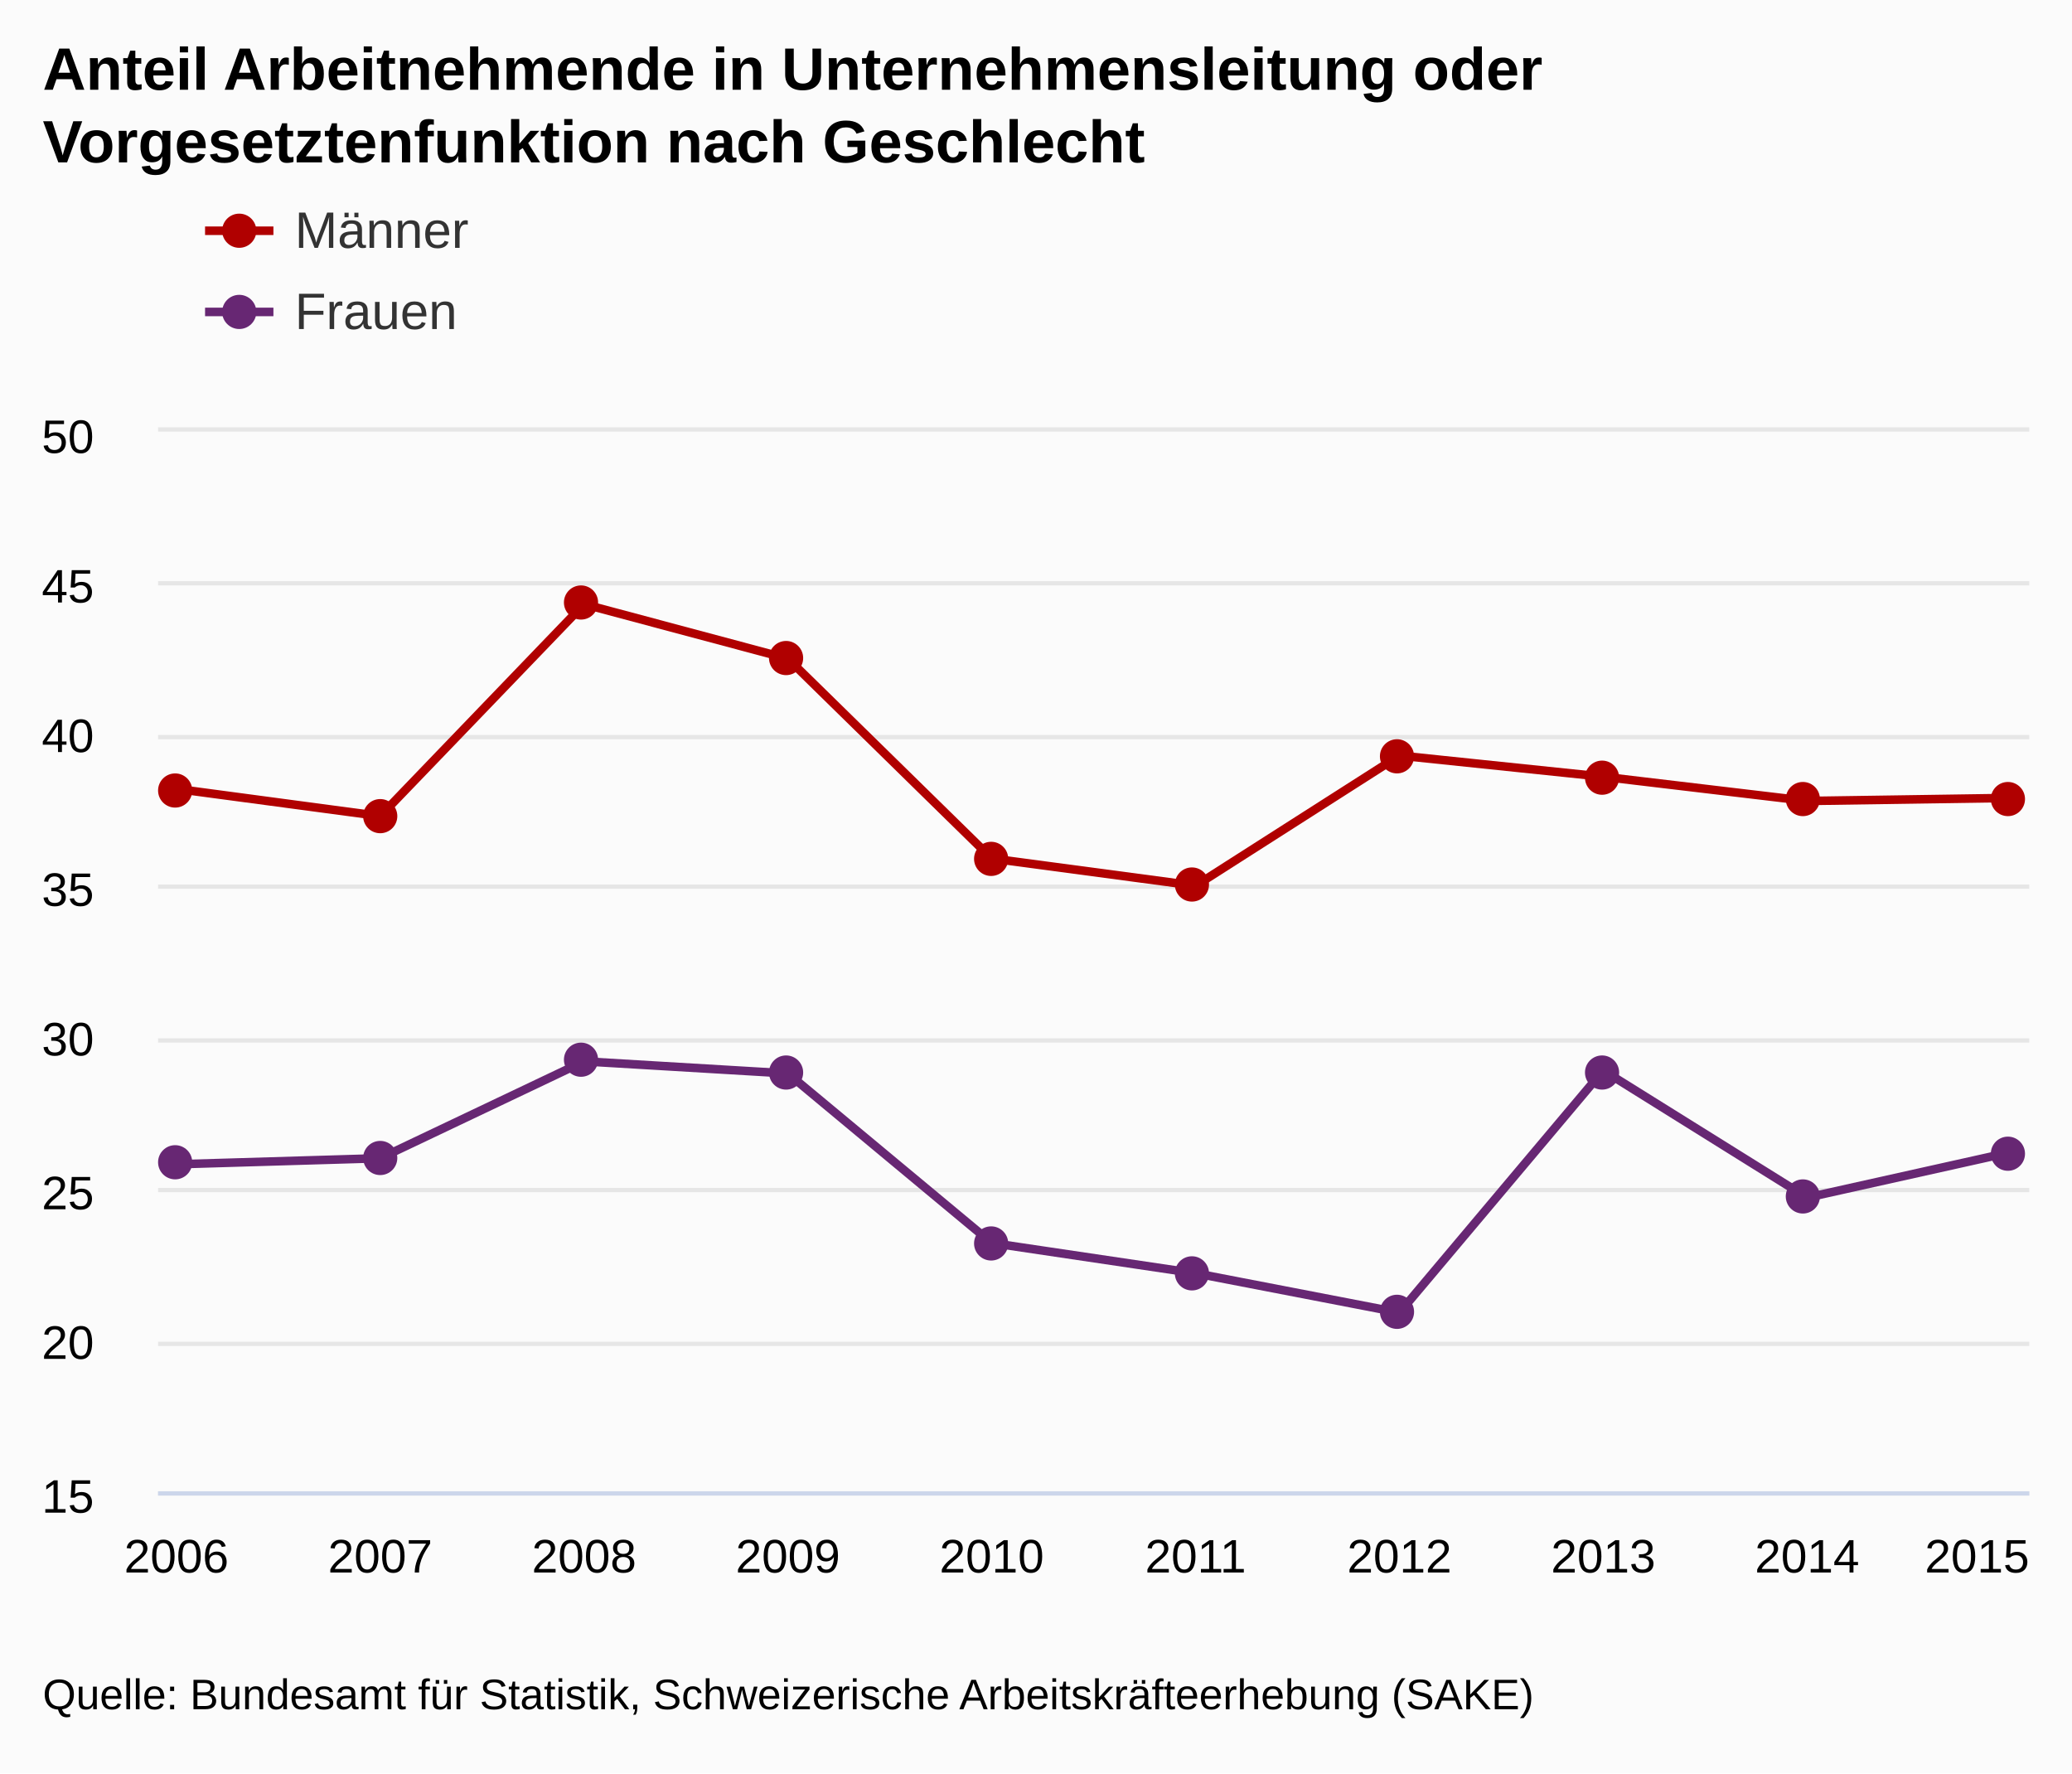
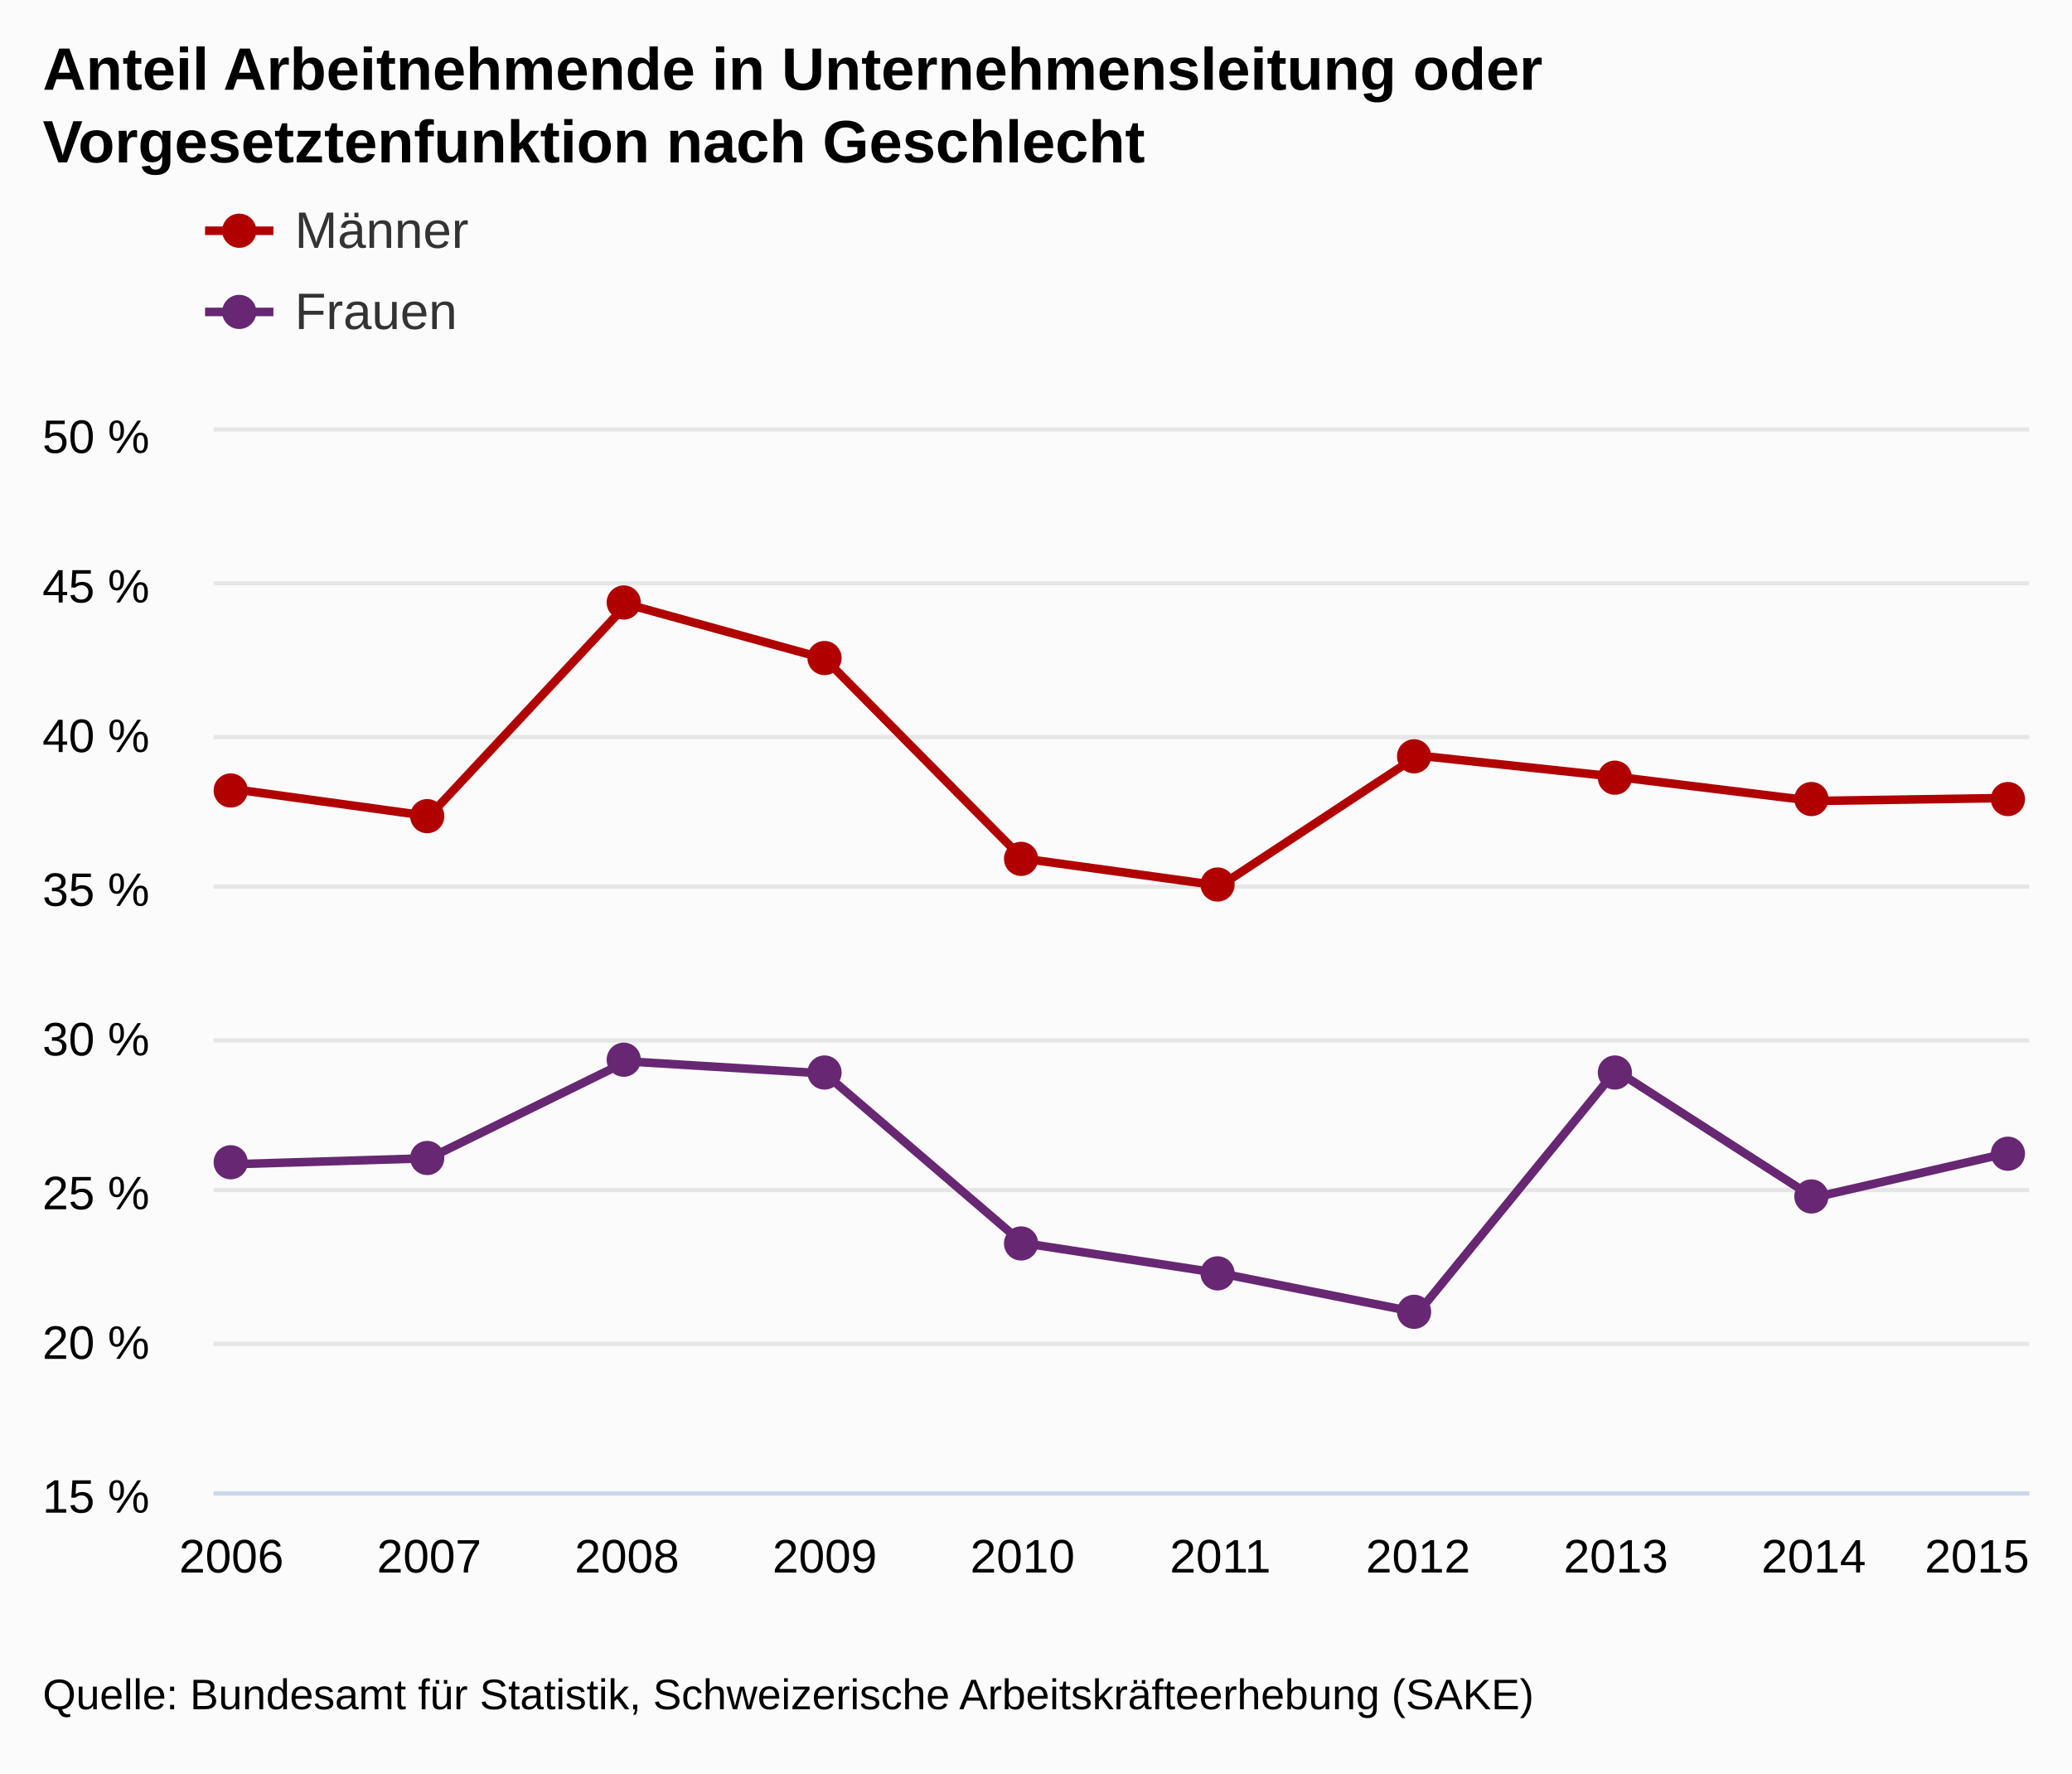
<svg xmlns="http://www.w3.org/2000/svg" version="1.1" class="highcharts-root" style="font-family:arial;font-size:12px;" viewBox="0 0 485 415">
  <defs>
    <clipPath>
-       <rect x="0" y="0" width="438" height="248" fill="none" />
+       <rect x="0" y="0" width="425" height="248" fill="none" />
    </clipPath>
    <clipPath id="a">
-       <rect x="0" y="0" width="438" height="248" fill="none" />
+       <rect x="0" y="0" width="425" height="248" fill="none" />
    </clipPath>
  </defs>
  <rect fill="#fbfbfb" class="highcharts-background" x="0" y="0" width="485" height="415" rx="0" ry="0" />
-   <rect fill="none" class="highcharts-plot-background" x="37" y="101" width="438" height="248" />
+   <rect fill="none" class="highcharts-plot-background" x="50" y="101" width="425" height="248" />
  <g class="highcharts-pane-group" />
  <g class="highcharts-grid highcharts-xaxis-grid ">
-     <path fill="none" class="highcharts-grid-line" d="M 40.5 101 L 40.5 349" opacity="1" />
-     <path fill="none" class="highcharts-grid-line" d="M 88.5 101 L 88.5 349" opacity="1" />
-     <path fill="none" class="highcharts-grid-line" d="M 136.5 101 L 136.5 349" opacity="1" />
-     <path fill="none" class="highcharts-grid-line" d="M 183.5 101 L 183.5 349" opacity="1" />
-     <path fill="none" class="highcharts-grid-line" d="M 231.5 101 L 231.5 349" opacity="1" />
-     <path fill="none" class="highcharts-grid-line" d="M 279.5 101 L 279.5 349" opacity="1" />
-     <path fill="none" class="highcharts-grid-line" d="M 327.5 101 L 327.5 349" opacity="1" />
-     <path fill="none" class="highcharts-grid-line" d="M 374.5 101 L 374.5 349" opacity="1" />
-     <path fill="none" class="highcharts-grid-line" d="M 422.5 101 L 422.5 349" opacity="1" />
+     <path fill="none" class="highcharts-grid-line" d="M 53.5 101 L 53.5 349" opacity="1" />
+     <path fill="none" class="highcharts-grid-line" d="M 99.5 101 L 99.5 349" opacity="1" />
+     <path fill="none" class="highcharts-grid-line" d="M 146.5 101 L 146.5 349" opacity="1" />
+     <path fill="none" class="highcharts-grid-line" d="M 192.5 101 L 192.5 349" opacity="1" />
+     <path fill="none" class="highcharts-grid-line" d="M 238.5 101 L 238.5 349" opacity="1" />
+     <path fill="none" class="highcharts-grid-line" d="M 285.5 101 L 285.5 349" opacity="1" />
+     <path fill="none" class="highcharts-grid-line" d="M 331.5 101 L 331.5 349" opacity="1" />
+     <path fill="none" class="highcharts-grid-line" d="M 377.5 101 L 377.5 349" opacity="1" />
+     <path fill="none" class="highcharts-grid-line" d="M 424.5 101 L 424.5 349" opacity="1" />
    <path fill="none" class="highcharts-grid-line" d="M 470.5 101 L 470.5 349" opacity="1" />
  </g>
  <g class="highcharts-grid highcharts-yaxis-grid ">
-     <path fill="none" stroke="#e6e6e6" stroke-width="1" class="highcharts-grid-line" d="M 37 349.5 L 475 349.5" opacity="1" />
-     <path fill="none" stroke="#e6e6e6" stroke-width="1" class="highcharts-grid-line" d="M 37 314.5 L 475 314.5" opacity="1" />
-     <path fill="none" stroke="#e6e6e6" stroke-width="1" class="highcharts-grid-line" d="M 37 278.5 L 475 278.5" opacity="1" />
-     <path fill="none" stroke="#e6e6e6" stroke-width="1" class="highcharts-grid-line" d="M 37 243.5 L 475 243.5" opacity="1" />
-     <path fill="none" stroke="#e6e6e6" stroke-width="1" class="highcharts-grid-line" d="M 37 207.5 L 475 207.5" opacity="1" />
-     <path fill="none" stroke="#e6e6e6" stroke-width="1" class="highcharts-grid-line" d="M 37 172.5 L 475 172.5" opacity="1" />
-     <path fill="none" stroke="#e6e6e6" stroke-width="1" class="highcharts-grid-line" d="M 37 136.5 L 475 136.5" opacity="1" />
-     <path fill="none" stroke="#e6e6e6" stroke-width="1" class="highcharts-grid-line" d="M 37 100.5 L 475 100.5" opacity="1" />
+     <path fill="none" stroke="#e6e6e6" stroke-width="1" class="highcharts-grid-line" d="M 50 349.5 L 475 349.5" opacity="1" />
+     <path fill="none" stroke="#e6e6e6" stroke-width="1" class="highcharts-grid-line" d="M 50 314.5 L 475 314.5" opacity="1" />
+     <path fill="none" stroke="#e6e6e6" stroke-width="1" class="highcharts-grid-line" d="M 50 278.5 L 475 278.5" opacity="1" />
+     <path fill="none" stroke="#e6e6e6" stroke-width="1" class="highcharts-grid-line" d="M 50 243.5 L 475 243.5" opacity="1" />
+     <path fill="none" stroke="#e6e6e6" stroke-width="1" class="highcharts-grid-line" d="M 50 207.5 L 475 207.5" opacity="1" />
+     <path fill="none" stroke="#e6e6e6" stroke-width="1" class="highcharts-grid-line" d="M 50 172.5 L 475 172.5" opacity="1" />
+     <path fill="none" stroke="#e6e6e6" stroke-width="1" class="highcharts-grid-line" d="M 50 136.5 L 475 136.5" opacity="1" />
+     <path fill="none" stroke="#e6e6e6" stroke-width="1" class="highcharts-grid-line" d="M 50 100.5 L 475 100.5" opacity="1" />
  </g>
-   <rect fill="none" class="highcharts-plot-border" x="37" y="101" width="438" height="248" />
+   <rect fill="none" class="highcharts-plot-border" x="50" y="101" width="425" height="248" />
  <g class="highcharts-axis highcharts-xaxis ">
-     <path fill="none" class="highcharts-axis-line" stroke="#ccd6eb" stroke-width="1" d="M 37 349.5 L 475 349.5" />
+     <path fill="none" class="highcharts-axis-line" stroke="#ccd6eb" stroke-width="1" d="M 50 349.5 L 475 349.5" />
  </g>
  <g class="highcharts-axis highcharts-yaxis ">
-     <path fill="none" class="highcharts-axis-line" d="M 37 101 L 37 349" />
+     <path fill="none" class="highcharts-axis-line" d="M 50 101 L 50 349" />
  </g>
  <g class="highcharts-series-group">
-     <g class="highcharts-series highcharts-series-0 highcharts-line-series highcharts-color-undefined " transform="translate(37,101) scale(1 1)" clip-path="url(#a)">
-       <path fill="none" d="M 4.294 83.611 L 52.007 89.989 L 99.719 40.389 L 147.431 53.143 L 195.144 99.909 L 242.856 106.286 L 290.569 75.817 L 338.281 80.777 L 385.993 86.446 L 433.706 85.737" class="highcharts-graph" stroke="#b00000 " stroke-width="2" stroke-linejoin="round" stroke-linecap="round" />
+     <g class="highcharts-series highcharts-series-0 highcharts-line-series highcharts-color-undefined " transform="translate(50,101) scale(1 1)" clip-path="url(#a)">
+       <path fill="none" d="M 4.167 83.611 L 50.463 89.989 L 96.759 40.389 L 143.056 53.143 L 189.352 99.909 L 235.648 106.286 L 281.944 75.817 L 328.241 80.777 L 374.537 86.446 L 420.833 85.737" class="highcharts-graph" stroke="#b00000 " stroke-width="2" stroke-linejoin="round" stroke-linecap="round" />
    </g>
-     <g class="highcharts-markers highcharts-series-0 highcharts-line-series highcharts-color-undefined " transform="translate(37,101) scale(1 1)" clip-path="none">
+     <g class="highcharts-markers highcharts-series-0 highcharts-line-series highcharts-color-undefined " transform="translate(50,101) scale(1 1)" clip-path="none">
      <path fill="#b00000 " d="M 8 84 A 4 4 0 1 1 8 83.996 Z" class="highcharts-point" />
-       <path fill="#b00000 " d="M 56 90 A 4 4 0 1 1 56 89.996 Z" class="highcharts-point" />
-       <path fill="#b00000 " d="M 103 40 A 4 4 0 1 1 103 39.996 Z" class="highcharts-point" />
-       <path fill="#b00000 " d="M 151 53 A 4 4 0 1 1 151 52.996 Z" class="highcharts-point" />
-       <path fill="#b00000 " d="M 199 100 A 4 4 0 1 1 199 99.996 Z" class="highcharts-point" />
-       <path fill="#b00000 " d="M 246 106 A 4 4 0 1 1 246 105.996 Z" class="highcharts-point" />
-       <path fill="#b00000 " d="M 294 76 A 4 4 0 1 1 294 75.996 Z" class="highcharts-point" />
-       <path fill="#b00000 " d="M 342 81 A 4 4 0 1 1 342 80.996 Z" class="highcharts-point" />
-       <path fill="#b00000 " d="M 389 86 A 4 4 0 1 1 389 85.996 Z" class="highcharts-point" />
-       <path fill="#b00000 " d="M 437 86 A 4 4 0 1 1 437 85.996 Z" class="highcharts-point" />
+       <path fill="#b00000 " d="M 54 90 A 4 4 0 1 1 54 89.996 Z" class="highcharts-point" />
+       <path fill="#b00000 " d="M 100 40 A 4 4 0 1 1 100 39.996 Z" class="highcharts-point" />
+       <path fill="#b00000 " d="M 147 53 A 4 4 0 1 1 147 52.996 Z" class="highcharts-point" />
+       <path fill="#b00000 " d="M 193 100 A 4 4 0 1 1 193 99.996 Z" class="highcharts-point" />
+       <path fill="#b00000 " d="M 239 106 A 4 4 0 1 1 239 105.996 Z" class="highcharts-point" />
+       <path fill="#b00000 " d="M 285 76 A 4 4 0 1 1 285 75.996 Z" class="highcharts-point" />
+       <path fill="#b00000 " d="M 332 81 A 4 4 0 1 1 332 80.996 Z" class="highcharts-point" />
+       <path fill="#b00000 " d="M 378 86 A 4 4 0 1 1 378 85.996 Z" class="highcharts-point" />
+       <path fill="#b00000 " d="M 424 86 A 4 4 0 1 1 424 85.996 Z" class="highcharts-point" />
    </g>
-     <g class="highcharts-series highcharts-series-1 highcharts-line-series highcharts-color-undefined " transform="translate(37,101) scale(1 1)" clip-path="url(#a)">
-       <path fill="none" d="M 4.294 171.474 L 52.007 170.057 L 99.719 147.383 L 147.431 150.217 L 195.144 189.897 L 242.856 196.983 L 290.569 206.194 L 338.281 149.509 L 385.993 179.269 L 433.706 168.64" class="highcharts-graph" stroke="#672773" stroke-width="2" stroke-linejoin="round" stroke-linecap="round" />
+     <g class="highcharts-series highcharts-series-1 highcharts-line-series highcharts-color-undefined " transform="translate(50,101) scale(1 1)" clip-path="url(#a)">
+       <path fill="none" d="M 4.167 171.474 L 50.463 170.057 L 96.759 147.383 L 143.056 150.217 L 189.352 189.897 L 235.648 196.983 L 281.944 206.194 L 328.241 149.509 L 374.537 179.269 L 420.833 168.64" class="highcharts-graph" stroke="#672773" stroke-width="2" stroke-linejoin="round" stroke-linecap="round" />
    </g>
-     <g class="highcharts-markers highcharts-series-1 highcharts-line-series highcharts-color-undefined " transform="translate(37,101) scale(1 1)" clip-path="none">
+     <g class="highcharts-markers highcharts-series-1 highcharts-line-series highcharts-color-undefined " transform="translate(50,101) scale(1 1)" clip-path="none">
      <path fill="#672773" d="M 8 171 A 4 4 0 1 1 8 170.996 Z" class="highcharts-point" />
-       <path fill="#672773" d="M 56 170 A 4 4 0 1 1 56 169.996 Z" class="highcharts-point" />
-       <path fill="#672773" d="M 103 147 A 4 4 0 1 1 103 146.996 Z" class="highcharts-point" />
-       <path fill="#672773" d="M 151 150 A 4 4 0 1 1 151 149.996 Z" class="highcharts-point" />
-       <path fill="#672773" d="M 199 190 A 4 4 0 1 1 199 189.996 Z" class="highcharts-point" />
-       <path fill="#672773" d="M 246 197 A 4 4 0 1 1 246 196.996 Z" class="highcharts-point" />
-       <path fill="#672773" d="M 294 206 A 4 4 0 1 1 294 205.996 Z" class="highcharts-point" />
-       <path fill="#672773" d="M 342 150 A 4 4 0 1 1 342 149.996 Z" class="highcharts-point" />
-       <path fill="#672773" d="M 389 179 A 4 4 0 1 1 389 178.996 Z" class="highcharts-point" />
-       <path fill="#672773" d="M 437 169 A 4 4 0 1 1 437 168.996 Z" class="highcharts-point" />
+       <path fill="#672773" d="M 54 170 A 4 4 0 1 1 54 169.996 Z" class="highcharts-point" />
+       <path fill="#672773" d="M 100 147 A 4 4 0 1 1 100 146.996 Z" class="highcharts-point" />
+       <path fill="#672773" d="M 147 150 A 4 4 0 1 1 147 149.996 Z" class="highcharts-point" />
+       <path fill="#672773" d="M 193 190 A 4 4 0 1 1 193 189.996 Z" class="highcharts-point" />
+       <path fill="#672773" d="M 239 197 A 4 4 0 1 1 239 196.996 Z" class="highcharts-point" />
+       <path fill="#672773" d="M 285 206 A 4 4 0 1 1 285 205.996 Z" class="highcharts-point" />
+       <path fill="#672773" d="M 332 150 A 4 4 0 1 1 332 149.996 Z" class="highcharts-point" />
+       <path fill="#672773" d="M 378 179 A 4 4 0 1 1 378 178.996 Z" class="highcharts-point" />
+       <path fill="#672773" d="M 424 169 A 4 4 0 1 1 424 168.996 Z" class="highcharts-point" />
    </g>
  </g>
  <text x="10" text-anchor="start" class="highcharts-title" style="color:#000000;font-size:14px;font-weight:bold;fill:#000000;" y="21">
    <tspan>Anteil Arbeitnehmende in Unternehmensleitung oder</tspan>
    <tspan dy="17" x="10">Vorgesetztenfunktion nach Geschlecht</tspan>
  </text>
  <g class="highcharts-legend" transform="translate(40,35)">
    <rect fill="none" class="highcharts-legend-box" rx="0" ry="0" x="0" y="0" width="996" height="54" visibility="visible" />
    <g>
      <g>
        <g class="highcharts-legend-item highcharts-line-series highcharts-color-undefined highcharts-series-0" transform="translate(8,8)">
          <path fill="none" d="M 0 11 L 16 11" class="highcharts-graph" stroke="#b00000 " stroke-width="2" />
          <path fill="#b00000 " d="M 12 11 A 4 4 0 1 1 12 10.996 Z" class="highcharts-point" />
          <text x="21" style="color:#333333;font-size:12px;font-weight:normal;cursor:pointer;fill:#333333;" text-anchor="start" y="15">
            <tspan>Männer</tspan>
          </text>
        </g>
        <g class="highcharts-legend-item highcharts-line-series highcharts-color-undefined highcharts-series-1" transform="translate(8,27)">
          <path fill="none" d="M 0 11 L 16 11" class="highcharts-graph" stroke="#672773" stroke-width="2" />
          <path fill="#672773" d="M 12 11 A 4 4 0 1 1 12 10.996 Z" class="highcharts-point" />
          <text x="21" y="15" style="color:#333333;font-size:12px;font-weight:normal;cursor:pointer;fill:#333333;" text-anchor="start">
            <tspan>Frauen</tspan>
          </text>
        </g>
      </g>
    </g>
  </g>
  <g class="highcharts-axis-labels highcharts-xaxis-labels ">
-     <text x="41.294" style="color:#000000;cursor:default;font-size:11px;fill:#000000;" text-anchor="middle" transform="translate(0,0)" y="368" opacity="1">
+     <text x="54.167" style="color:#000000;cursor:default;font-size:11px;fill:#000000;" text-anchor="middle" transform="translate(0,0)" y="368" opacity="1">
      2006
    </text>
-     <text x="89.007" style="color:#000000;cursor:default;font-size:11px;fill:#000000;" text-anchor="middle" transform="translate(0,0)" y="368" opacity="1">
+     <text x="100.463" style="color:#000000;cursor:default;font-size:11px;fill:#000000;" text-anchor="middle" transform="translate(0,0)" y="368" opacity="1">
      2007
    </text>
-     <text x="136.719" style="color:#000000;cursor:default;font-size:11px;fill:#000000;" text-anchor="middle" transform="translate(0,0)" y="368" opacity="1">
+     <text x="146.759" style="color:#000000;cursor:default;font-size:11px;fill:#000000;" text-anchor="middle" transform="translate(0,0)" y="368" opacity="1">
      2008
    </text>
-     <text x="184.431" style="color:#000000;cursor:default;font-size:11px;fill:#000000;" text-anchor="middle" transform="translate(0,0)" y="368" opacity="1">
+     <text x="193.056" style="color:#000000;cursor:default;font-size:11px;fill:#000000;" text-anchor="middle" transform="translate(0,0)" y="368" opacity="1">
      2009
    </text>
-     <text x="232.144" style="color:#000000;cursor:default;font-size:11px;fill:#000000;" text-anchor="middle" transform="translate(0,0)" y="368" opacity="1">
+     <text x="239.352" style="color:#000000;cursor:default;font-size:11px;fill:#000000;" text-anchor="middle" transform="translate(0,0)" y="368" opacity="1">
      2010
    </text>
-     <text x="279.856" style="color:#000000;cursor:default;font-size:11px;fill:#000000;" text-anchor="middle" transform="translate(0,0)" y="368" opacity="1">
+     <text x="285.648" style="color:#000000;cursor:default;font-size:11px;fill:#000000;" text-anchor="middle" transform="translate(0,0)" y="368" opacity="1">
      2011
    </text>
-     <text x="327.569" style="color:#000000;cursor:default;font-size:11px;fill:#000000;" text-anchor="middle" transform="translate(0,0)" y="368" opacity="1">
+     <text x="331.944" style="color:#000000;cursor:default;font-size:11px;fill:#000000;" text-anchor="middle" transform="translate(0,0)" y="368" opacity="1">
      2012
    </text>
-     <text x="375.281" style="color:#000000;cursor:default;font-size:11px;fill:#000000;" text-anchor="middle" transform="translate(0,0)" y="368" opacity="1">
+     <text x="378.241" style="color:#000000;cursor:default;font-size:11px;fill:#000000;" text-anchor="middle" transform="translate(0,0)" y="368" opacity="1">
      2013
    </text>
-     <text x="422.993" style="color:#000000;cursor:default;font-size:11px;fill:#000000;" text-anchor="middle" transform="translate(0,0)" y="368" opacity="1">
+     <text x="424.537" style="color:#000000;cursor:default;font-size:11px;fill:#000000;" text-anchor="middle" transform="translate(0,0)" y="368" opacity="1">
      2014
    </text>
    <text x="462.781" style="color:#000000;cursor:default;font-size:11px;fill:#000000;" text-anchor="middle" transform="translate(0,0)" y="368" opacity="1">
      2015
    </text>
  </g>
  <g class="highcharts-axis-labels highcharts-yaxis-labels ">
-     <text x="22" style="color:#000000;cursor:default;font-size:11px;fill:#000000;" text-anchor="end" transform="translate(0,0)" y="354" opacity="1">
-       <tspan>15</tspan>
+     <text x="35" style="color:#000000;cursor:default;font-size:11px;fill:#000000;" text-anchor="end" transform="translate(0,0)" y="354" opacity="1">
+       <tspan>15 %</tspan>
    </text>
-     <text x="22" style="color:#000000;cursor:default;font-size:11px;fill:#000000;" text-anchor="end" transform="translate(0,0)" y="318" opacity="1">
-       <tspan>20</tspan>
+     <text x="35" style="color:#000000;cursor:default;font-size:11px;fill:#000000;" text-anchor="end" transform="translate(0,0)" y="318" opacity="1">
+       <tspan>20 %</tspan>
    </text>
-     <text x="22" style="color:#000000;cursor:default;font-size:11px;fill:#000000;" text-anchor="end" transform="translate(0,0)" y="283" opacity="1">
-       <tspan>25</tspan>
+     <text x="35" style="color:#000000;cursor:default;font-size:11px;fill:#000000;" text-anchor="end" transform="translate(0,0)" y="283" opacity="1">
+       <tspan>25 %</tspan>
    </text>
-     <text x="22" style="color:#000000;cursor:default;font-size:11px;fill:#000000;" text-anchor="end" transform="translate(0,0)" y="247" opacity="1">
-       <tspan>30</tspan>
+     <text x="35" style="color:#000000;cursor:default;font-size:11px;fill:#000000;" text-anchor="end" transform="translate(0,0)" y="247" opacity="1">
+       <tspan>30 %</tspan>
    </text>
-     <text x="22" style="color:#000000;cursor:default;font-size:11px;fill:#000000;" text-anchor="end" transform="translate(0,0)" y="212" opacity="1">
-       <tspan>35</tspan>
+     <text x="35" style="color:#000000;cursor:default;font-size:11px;fill:#000000;" text-anchor="end" transform="translate(0,0)" y="212" opacity="1">
+       <tspan>35 %</tspan>
    </text>
-     <text x="22" style="color:#000000;cursor:default;font-size:11px;fill:#000000;" text-anchor="end" transform="translate(0,0)" y="176" opacity="1">
-       <tspan>40</tspan>
+     <text x="35" style="color:#000000;cursor:default;font-size:11px;fill:#000000;" text-anchor="end" transform="translate(0,0)" y="176" opacity="1">
+       <tspan>40 %</tspan>
    </text>
-     <text x="22" style="color:#000000;cursor:default;font-size:11px;fill:#000000;" text-anchor="end" transform="translate(0,0)" y="141" opacity="1">
-       <tspan>45</tspan>
+     <text x="35" style="color:#000000;cursor:default;font-size:11px;fill:#000000;" text-anchor="end" transform="translate(0,0)" y="141" opacity="1">
+       <tspan>45 %</tspan>
    </text>
-     <text x="22" style="color:#000000;cursor:default;font-size:11px;fill:#000000;" text-anchor="end" transform="translate(0,0)" y="106" opacity="1">
-       <tspan>50</tspan>
+     <text x="35" style="color:#000000;cursor:default;font-size:11px;fill:#000000;" text-anchor="end" transform="translate(0,0)" y="106" opacity="1">
+       <tspan>50 %</tspan>
    </text>
  </g>
  <text x="10" class="highcharts-credits" text-anchor="start" style="cursor:default;color:#000000;font-size:10px;fill:#000000;" y="400">
    <tspan>Quelle: Bundesamt für Statistik, Schweizerische Arbeitskräfteerhebung (SAKE)</tspan>
  </text>
</svg>
